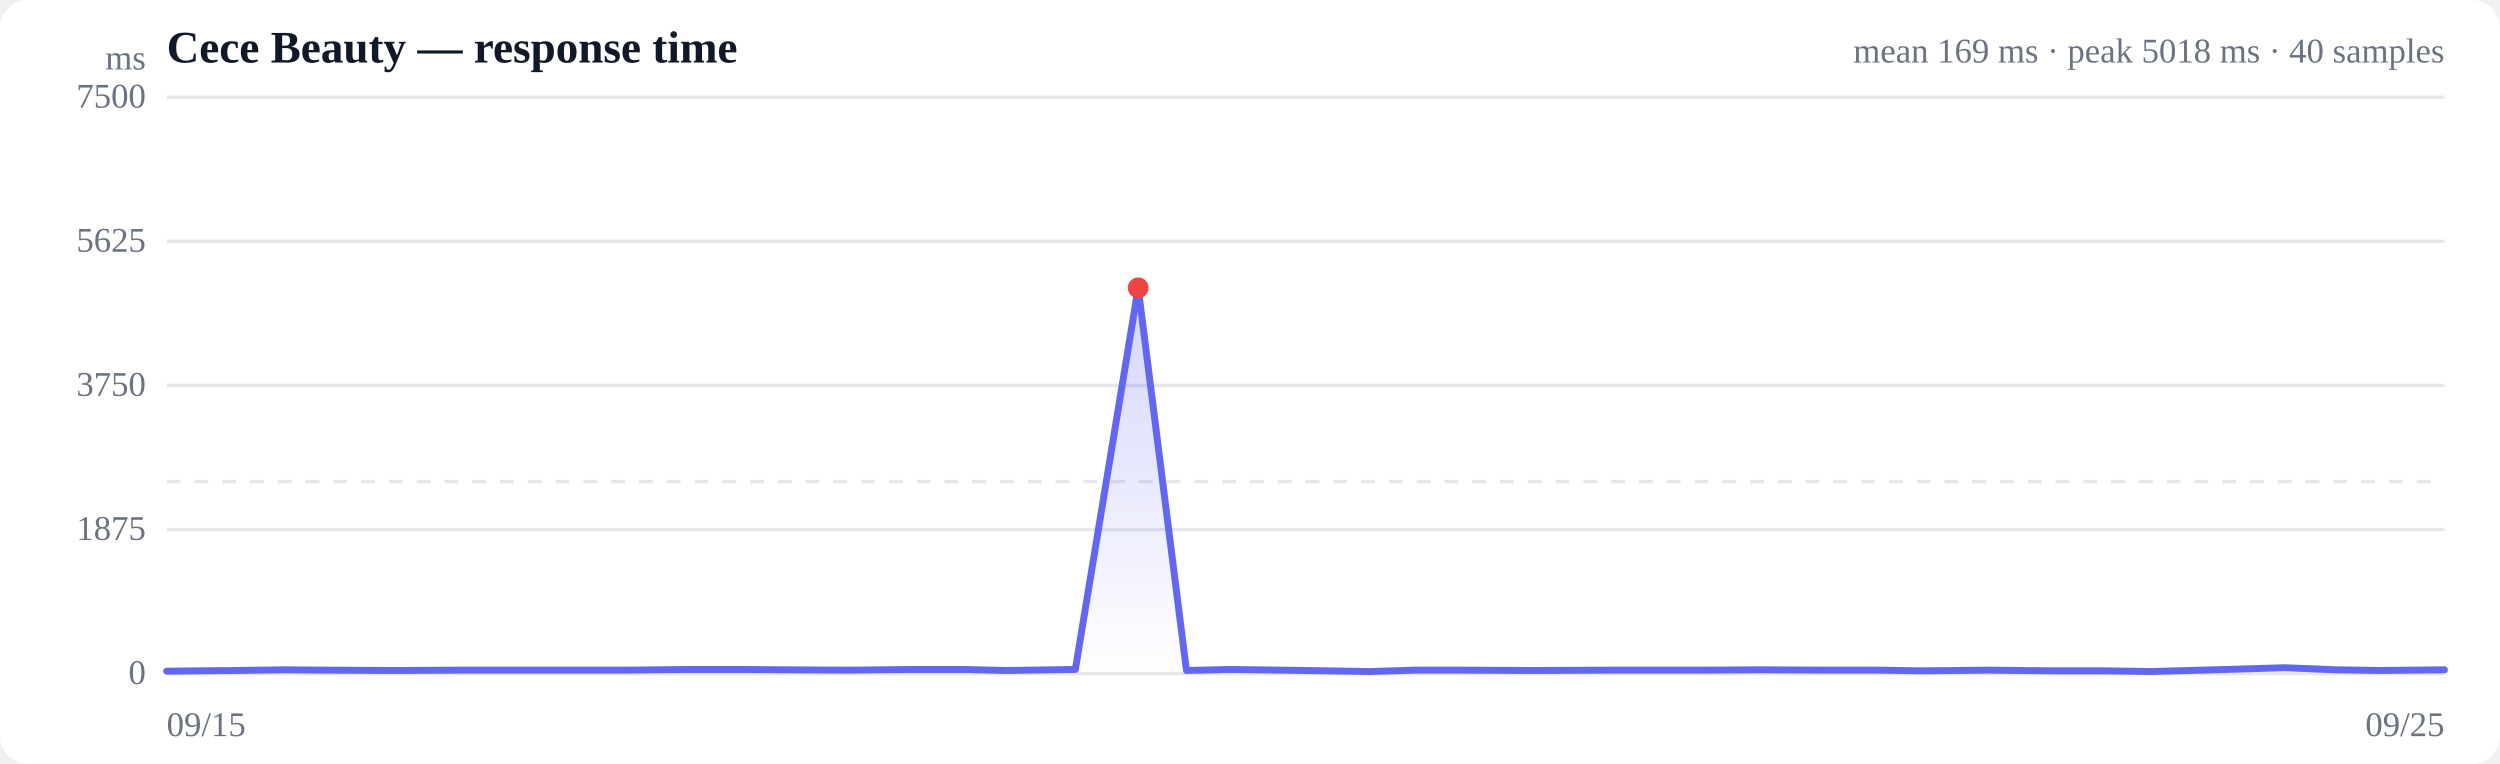
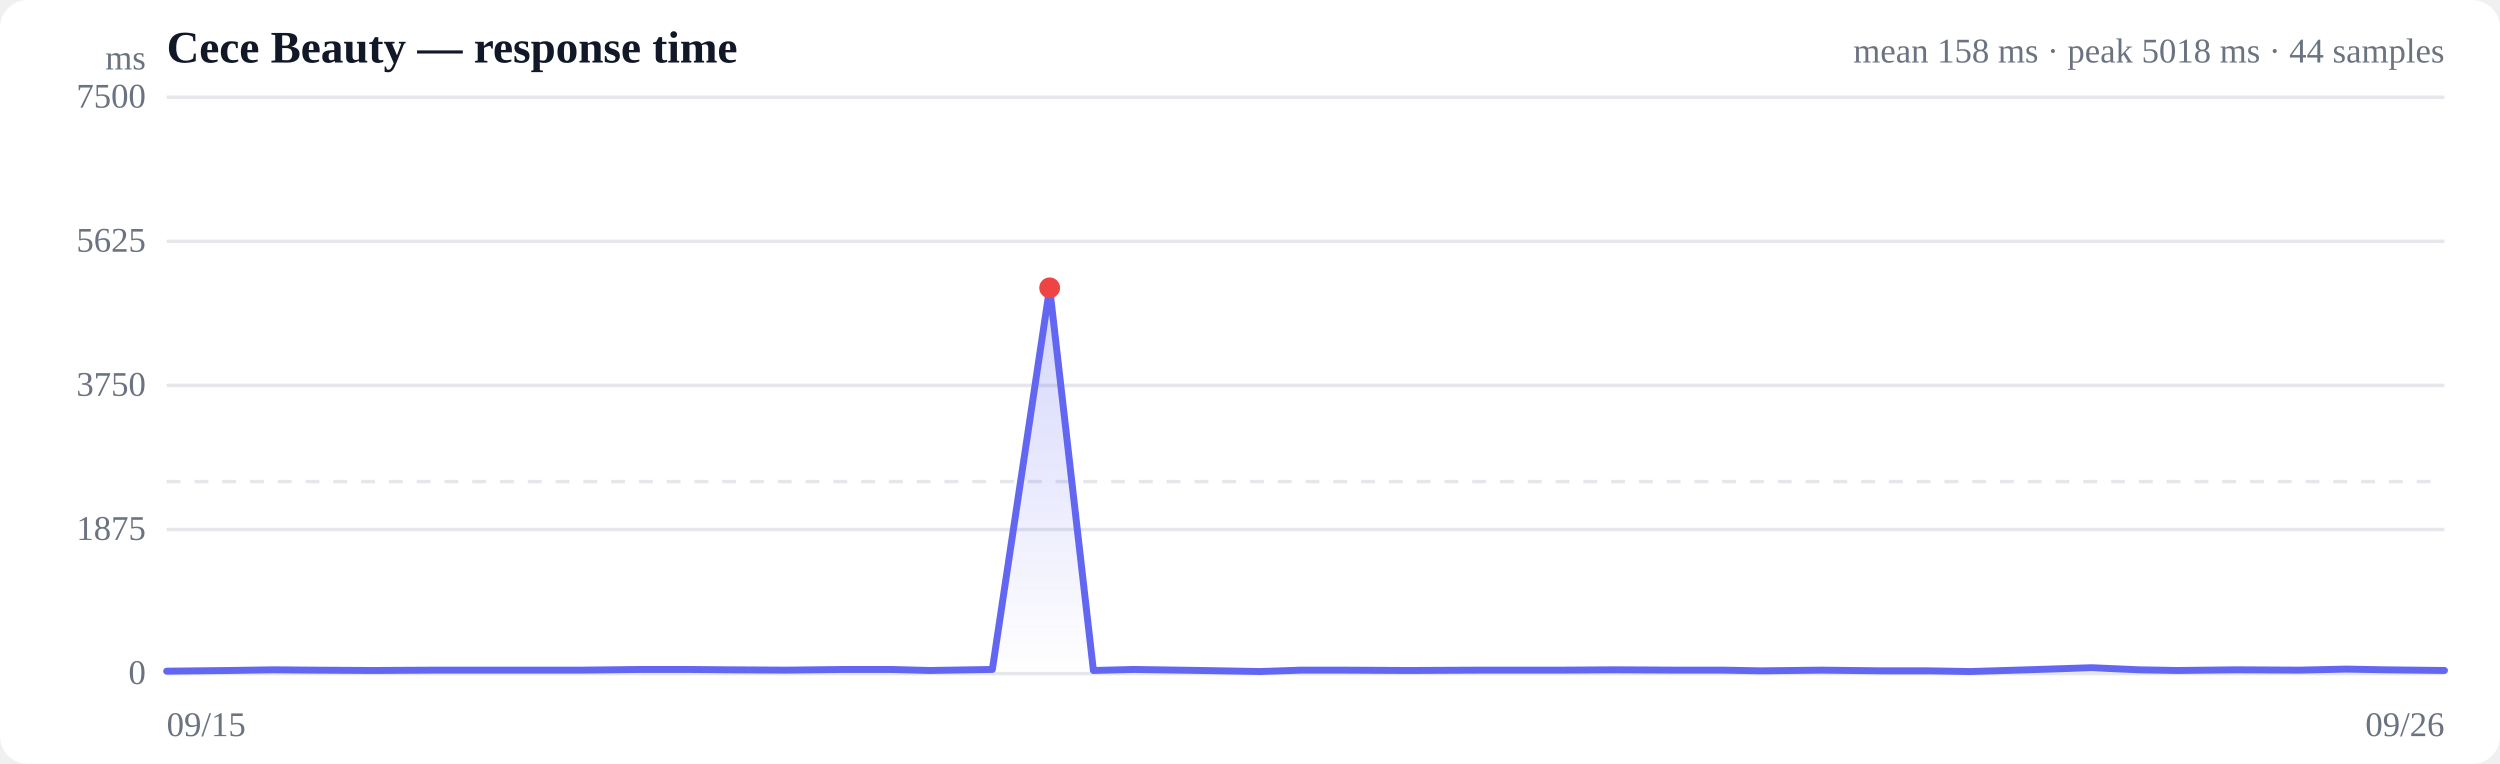
<svg xmlns="http://www.w3.org/2000/svg" viewBox="0 0 720 220" width="720" height="220" role="img" aria-label="Response time over time">
  <style>
  :root { color-scheme: light dark; }
  .bg { fill: #ffffff; }
  .grid { stroke: #e5e7eb; stroke-width: 1; }
  .axis { fill: #6b7280; font-size: 10px; }
  .title { fill: #111827; font-size: 13px; font-weight: 600; }
  .sub { fill: #6b7280; font-size: 10px; }
  .line { stroke: #6366f1; stroke-width: 2; fill: none; stroke-linejoin: round; stroke-linecap: round; }
  .area { fill: url(#fade); }
  .dot-degraded { fill: #f59e0b; }
  .dot-down { fill: #ef4444; }
  .empty { fill: #9ca3af; font-size: 12px; }
  @media (prefers-color-scheme: dark) {
    .bg { fill: #0b0f19; }
    .grid { stroke: #1f2937; }
    .axis, .sub { fill: #9ca3af; }
    .title { fill: #f3f4f6; }
    .line { stroke: #818cf8; }
  }
</style>
  <defs>
    <linearGradient id="fade" x1="0" y1="0" x2="0" y2="1">
      <stop offset="0%" stop-color="#6366f1" stop-opacity="0.28" />
      <stop offset="100%" stop-color="#6366f1" stop-opacity="0" />
    </linearGradient>
  </defs>
  <rect class="bg" width="720" height="220" rx="8" />
  <text class="title" x="48" y="18">Cece Beauty — response time</text>
-   <text class="sub" x="704" y="18" text-anchor="end">mean 169 ms · peak 5018 ms · 40 samples</text>
+   <text class="sub" x="704" y="18" text-anchor="end">mean 158 ms · peak 5018 ms · 44 samples</text>
  <line class="grid" x1="48" y1="194.0" x2="704" y2="194.0" />
  <text class="axis" x="42" y="197" text-anchor="end">0</text>
  <line class="grid" x1="48" y1="152.5" x2="704" y2="152.5" />
  <text class="axis" x="42" y="155.5" text-anchor="end">1875</text>
  <line class="grid" x1="48" y1="111.0" x2="704" y2="111.0" />
  <text class="axis" x="42" y="114" text-anchor="end">3750</text>
  <line class="grid" x1="48" y1="69.5" x2="704" y2="69.5" />
  <text class="axis" x="42" y="72.5" text-anchor="end">5625</text>
  <line class="grid" x1="48" y1="28.0" x2="704" y2="28.0" />
  <text class="axis" x="42" y="31" text-anchor="end">7500</text>
  <line class="grid" stroke-dasharray="4 4" x1="48" y1="138.7" x2="704" y2="138.7" />
-   <path class="area" d="M48.0,193.3 L48.0,193.3 L67.7,193.1 L82.0,192.9 L94.0,193.0 L113.4,193.1 L132.6,193.0 L147.2,193.0 L159.7,193.0 L179.3,193.0 L198.6,192.8 L213.1,192.8 L225.4,192.9 L244.2,193.0 L263.0,192.8 L277.4,192.8 L289.8,193.1 L309.7,192.8 L327.8,82.9 L341.7,193.1 L354.4,192.8 L376.0,193.1 L394.5,193.4 L407.5,193.0 L420.6,193.0 L441.5,193.1 L464.0,193.0 L489.7,193.0 L506.9,192.9 L526.4,193.0 L541.1,193.0 L553.2,193.2 L572.4,193.0 L591.7,193.2 L606.3,193.2 L619.5,193.4 L637.7,192.9 L658.0,192.3 L672.8,192.9 L685.1,193.1 L704.0,192.9 L704.0,194.0 L48.0,194.0 Z" />
-   <path class="line" d="M48.0,193.3 L67.7,193.1 L82.0,192.9 L94.0,193.0 L113.4,193.1 L132.6,193.0 L147.2,193.0 L159.7,193.0 L179.3,193.0 L198.6,192.8 L213.1,192.8 L225.4,192.9 L244.2,193.0 L263.0,192.8 L277.4,192.8 L289.8,193.1 L309.7,192.8 L327.8,82.9 L341.7,193.1 L354.4,192.8 L376.0,193.1 L394.5,193.4 L407.5,193.0 L420.6,193.0 L441.5,193.1 L464.0,193.0 L489.7,193.0 L506.9,192.9 L526.4,193.0 L541.1,193.0 L553.2,193.2 L572.4,193.0 L591.7,193.2 L606.3,193.2 L619.5,193.4 L637.7,192.9 L658.0,192.3 L672.8,192.9 L685.1,193.1 L704.0,192.9" />
-   <circle class="dot-down" cx="327.8" cy="82.9" r="3" />
+   <path class="area" d="M48.0,193.3 L48.0,193.3 L65.9,193.1 L78.9,192.9 L89.8,193.0 L107.4,193.1 L124.9,193.0 L138.2,193.0 L149.6,193.0 L167.4,193.0 L184.9,192.8 L198.0,192.8 L209.3,192.9 L226.3,193.0 L243.4,192.8 L256.5,192.8 L267.7,193.1 L285.8,192.8 L302.3,82.9 L314.9,193.1 L326.5,192.8 L346.1,193.1 L362.9,193.4 L374.7,193.0 L386.7,193.0 L405.7,193.1 L426.1,193.0 L449.5,193.0 L465.1,192.9 L482.8,193.0 L496.1,193.0 L507.2,193.2 L524.6,193.0 L542.1,193.2 L555.4,193.2 L567.4,193.4 L584.0,192.9 L602.4,192.3 L615.9,192.9 L627.1,193.1 L644.2,192.9 L662.2,193.0 L675.7,192.7 L686.6,192.9 L704.0,193.1 L704.0,194.0 L48.0,194.0 Z" />
+   <path class="line" d="M48.0,193.3 L65.9,193.1 L78.9,192.9 L89.8,193.0 L107.4,193.1 L124.9,193.0 L138.2,193.0 L149.6,193.0 L167.4,193.0 L184.9,192.8 L198.0,192.8 L209.3,192.9 L226.3,193.0 L243.4,192.8 L256.5,192.8 L267.7,193.1 L285.8,192.8 L302.3,82.9 L314.9,193.1 L326.5,192.8 L346.1,193.1 L362.9,193.4 L374.7,193.0 L386.7,193.0 L405.7,193.1 L426.1,193.0 L449.5,193.0 L465.1,192.9 L482.8,193.0 L496.1,193.0 L507.2,193.2 L524.6,193.0 L542.1,193.2 L555.4,193.2 L567.4,193.4 L584.0,192.9 L602.4,192.3 L615.9,192.9 L627.1,193.1 L644.2,192.9 L662.2,193.0 L675.7,192.7 L686.6,192.9 L704.0,193.1" />
+   <circle class="dot-down" cx="302.3" cy="82.9" r="3" />
  <text class="axis" x="48" y="212">09/15</text>
-   <text class="axis" x="704" y="212" text-anchor="end">09/25</text>
+   <text class="axis" x="704" y="212" text-anchor="end">09/26</text>
  <text class="axis" x="42" y="20" text-anchor="end">ms</text>
</svg>
